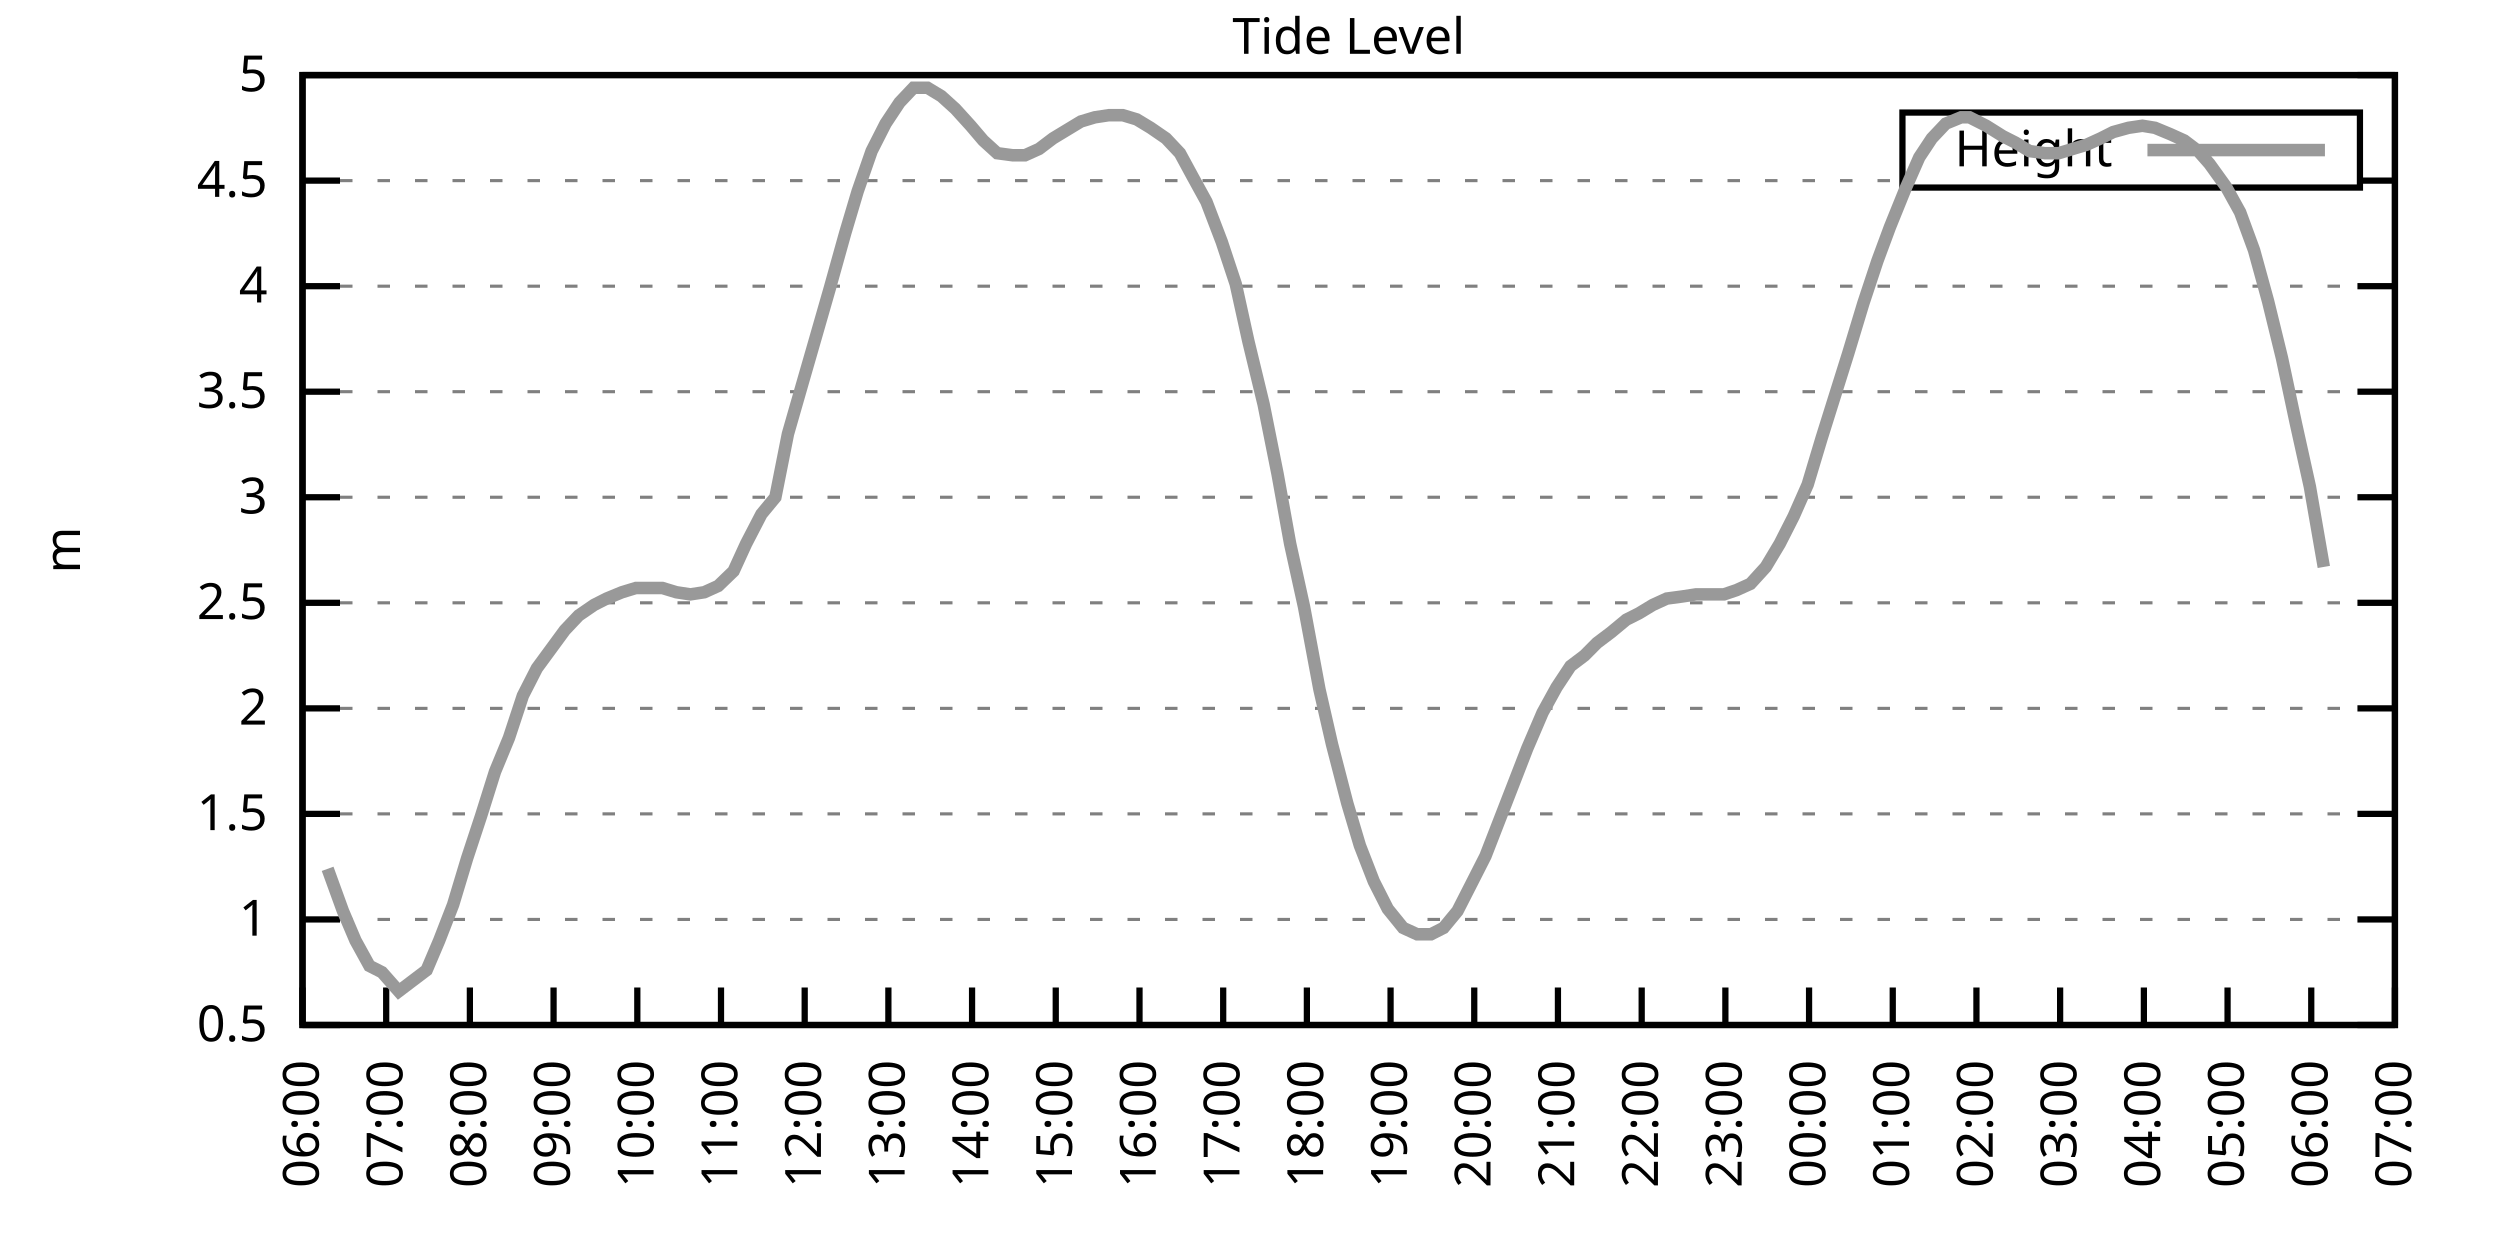
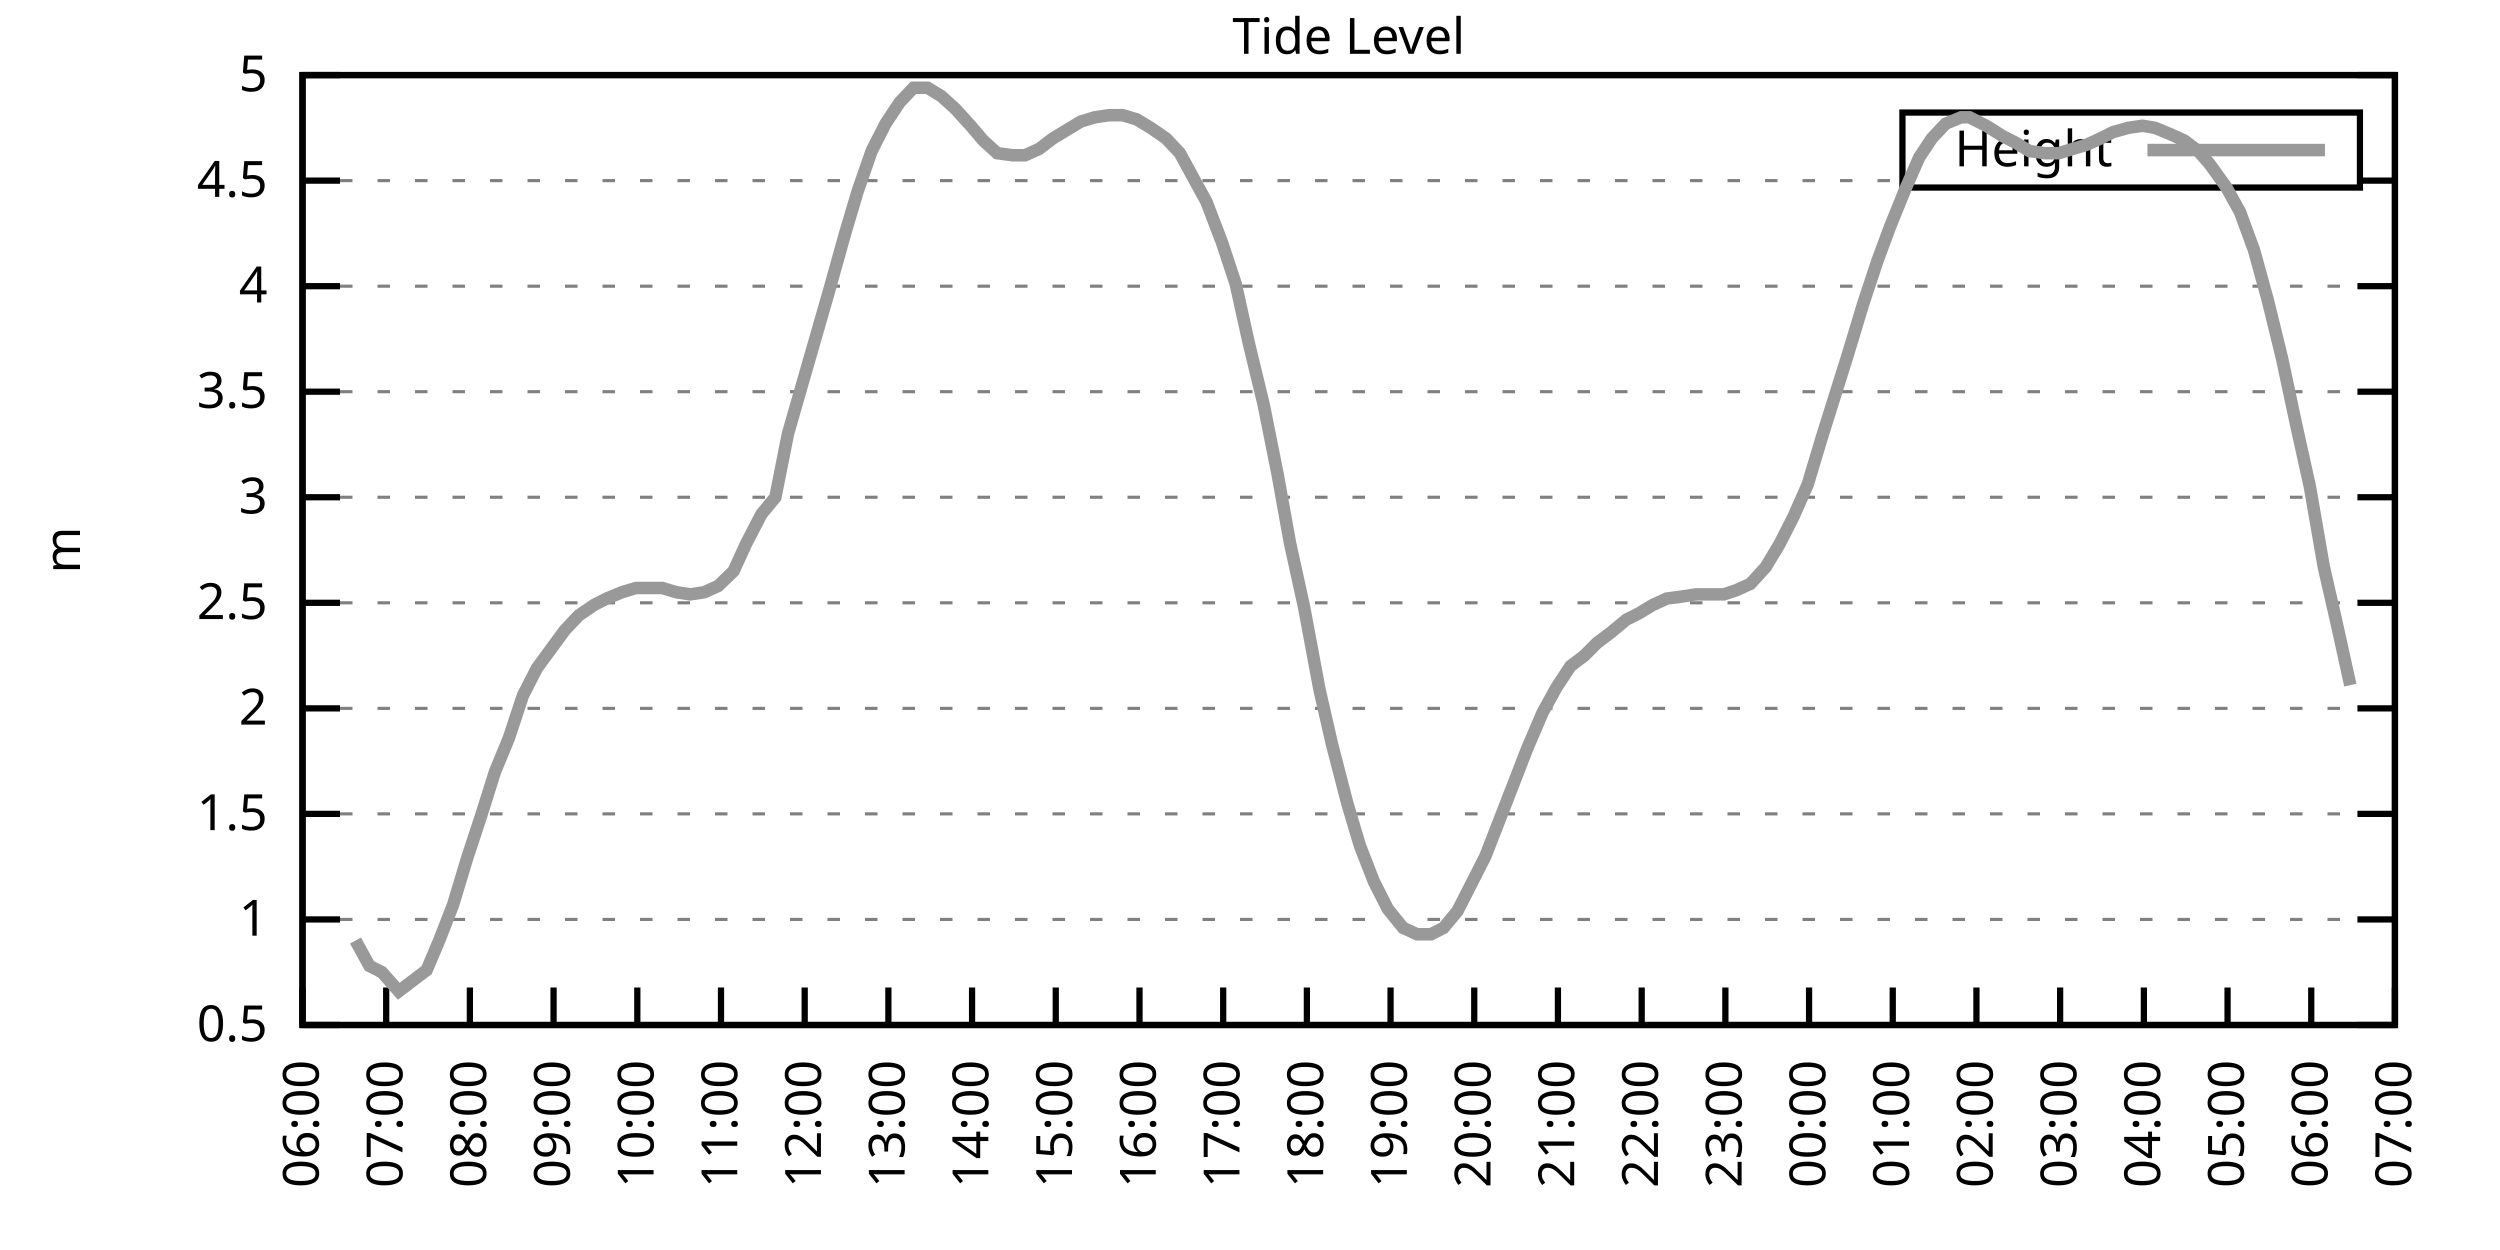
<svg xmlns="http://www.w3.org/2000/svg" xmlns:xlink="http://www.w3.org/1999/xlink" width="400" height="200" viewBox="0 0 400 200">
  <g id="gnuplot_canvas">
    <rect x="0" y="0" width="400" height="200" fill="none" />
    <defs>
      <circle id="gpDot" r="0.5" stroke-width="0.5" stroke="currentColor" />
      <path id="gpPt0" stroke-width="0.333" stroke="currentColor" d="M-1,0 h2 M0,-1 v2" />
      <path id="gpPt1" stroke-width="0.333" stroke="currentColor" d="M-1,-1 L1,1 M1,-1 L-1,1" />
      <path id="gpPt2" stroke-width="0.333" stroke="currentColor" d="M-1,0 L1,0 M0,-1 L0,1 M-1,-1 L1,1 M-1,1 L1,-1" />
      <rect id="gpPt3" stroke-width="0.333" stroke="currentColor" x="-1" y="-1" width="2" height="2" />
      <rect id="gpPt4" stroke-width="0.333" stroke="currentColor" fill="currentColor" x="-1" y="-1" width="2" height="2" />
      <circle id="gpPt5" stroke-width="0.333" stroke="currentColor" cx="0" cy="0" r="1" />
      <use xlink:href="#gpPt5" id="gpPt6" fill="currentColor" stroke="none" />
      <path id="gpPt7" stroke-width="0.333" stroke="currentColor" d="M0,-1.33 L-1.33,0.67 L1.33,0.67 z" />
      <use xlink:href="#gpPt7" id="gpPt8" fill="currentColor" stroke="none" />
      <use xlink:href="#gpPt7" id="gpPt9" stroke="currentColor" transform="rotate(180)" />
      <use xlink:href="#gpPt9" id="gpPt10" fill="currentColor" stroke="none" />
      <use xlink:href="#gpPt3" id="gpPt11" stroke="currentColor" transform="rotate(45)" />
      <use xlink:href="#gpPt11" id="gpPt12" fill="currentColor" stroke="none" />
      <path id="gpPt13" stroke-width="0.333" stroke="currentColor" d="M0,1.330 L1.265,0.411 L0.782,-1.067 L-0.782,-1.076 L-1.265,0.411 z" />
      <use xlink:href="#gpPt13" id="gpPt14" fill="currentColor" stroke="none" />
      <filter id="textbox" filterUnits="objectBoundingBox" x="0" y="0" height="1" width="1">
        <feFlood flood-color="white" flood-opacity="1" result="bgnd" />
        <feComposite in="SourceGraphic" in2="bgnd" operator="atop" />
      </filter>
      <filter id="greybox" filterUnits="objectBoundingBox" x="0" y="0" height="1" width="1">
        <feFlood flood-color="lightgrey" flood-opacity="1" result="grey" />
        <feComposite in="SourceGraphic" in2="grey" operator="atop" />
      </filter>
    </defs>
    <g fill="none" color="white" stroke="currentColor" stroke-width="1.00" stroke-linecap="butt" stroke-linejoin="miter">
</g>
    <g fill="none" color="black" stroke="currentColor" stroke-width="1.00" stroke-linecap="butt" stroke-linejoin="miter">
      <g stroke="none" shape-rendering="crispEdges">
        <polygon fill="rgb(255, 255, 255)" points="48.40,164.00 383.18,164.00 383.18,12.02 48.40,12.02 " />
      </g>
    </g>
    <g fill="none" color="black" stroke="currentColor" stroke-width="1.00" stroke-linecap="butt" stroke-linejoin="miter">
</g>
    <g fill="none" color="black" stroke="black" stroke-width="0.50" stroke-linecap="butt" stroke-linejoin="miter">
</g>
    <g fill="none" color="gray" stroke="currentColor" stroke-width="0.50" stroke-linecap="butt" stroke-linejoin="miter">
      <path stroke="gray" stroke-dasharray="2,4" class="gridline" d="M48.40,164.00 L383.19,164.00  " />
    </g>
    <g fill="none" color="gray" stroke="gray" stroke-width="1.00" stroke-linecap="butt" stroke-linejoin="miter">
</g>
    <g fill="none" color="black" stroke="currentColor" stroke-width="1.00" stroke-linecap="butt" stroke-linejoin="miter">
      <path stroke="black" d="M48.40,164.00 L54.40,164.00 M383.19,164.00 L377.19,164.00  " />
      <g transform="translate(42.80,166.60)" stroke="none" fill="black" font-family="Sans" font-size="8.00" text-anchor="end">
        <text>
          <tspan font-family="Sans"> 0.5</tspan>
        </text>
      </g>
    </g>
    <g fill="none" color="black" stroke="currentColor" stroke-width="1.00" stroke-linecap="butt" stroke-linejoin="miter">
</g>
    <g fill="none" color="black" stroke="black" stroke-width="0.50" stroke-linecap="butt" stroke-linejoin="miter">
</g>
    <g fill="none" color="gray" stroke="currentColor" stroke-width="0.50" stroke-linecap="butt" stroke-linejoin="miter">
      <path stroke="gray" stroke-dasharray="2,4" class="gridline" d="M48.40,147.11 L383.19,147.11  " />
    </g>
    <g fill="none" color="gray" stroke="gray" stroke-width="1.00" stroke-linecap="butt" stroke-linejoin="miter">
</g>
    <g fill="none" color="black" stroke="currentColor" stroke-width="1.00" stroke-linecap="butt" stroke-linejoin="miter">
      <path stroke="black" d="M48.40,147.11 L54.40,147.11 M383.19,147.11 L377.19,147.11  " />
      <g transform="translate(42.80,149.71)" stroke="none" fill="black" font-family="Sans" font-size="8.00" text-anchor="end">
        <text>
          <tspan font-family="Sans"> 1</tspan>
        </text>
      </g>
    </g>
    <g fill="none" color="black" stroke="currentColor" stroke-width="1.00" stroke-linecap="butt" stroke-linejoin="miter">
</g>
    <g fill="none" color="black" stroke="black" stroke-width="0.50" stroke-linecap="butt" stroke-linejoin="miter">
</g>
    <g fill="none" color="gray" stroke="currentColor" stroke-width="0.50" stroke-linecap="butt" stroke-linejoin="miter">
      <path stroke="gray" stroke-dasharray="2,4" class="gridline" d="M48.40,130.22 L383.19,130.22  " />
    </g>
    <g fill="none" color="gray" stroke="gray" stroke-width="1.00" stroke-linecap="butt" stroke-linejoin="miter">
</g>
    <g fill="none" color="black" stroke="currentColor" stroke-width="1.00" stroke-linecap="butt" stroke-linejoin="miter">
      <path stroke="black" d="M48.40,130.22 L54.40,130.22 M383.19,130.22 L377.19,130.22  " />
      <g transform="translate(42.80,132.82)" stroke="none" fill="black" font-family="Sans" font-size="8.00" text-anchor="end">
        <text>
          <tspan font-family="Sans"> 1.5</tspan>
        </text>
      </g>
    </g>
    <g fill="none" color="black" stroke="currentColor" stroke-width="1.00" stroke-linecap="butt" stroke-linejoin="miter">
</g>
    <g fill="none" color="black" stroke="black" stroke-width="0.50" stroke-linecap="butt" stroke-linejoin="miter">
</g>
    <g fill="none" color="gray" stroke="currentColor" stroke-width="0.50" stroke-linecap="butt" stroke-linejoin="miter">
      <path stroke="gray" stroke-dasharray="2,4" class="gridline" d="M48.40,113.34 L383.19,113.34  " />
    </g>
    <g fill="none" color="gray" stroke="gray" stroke-width="1.00" stroke-linecap="butt" stroke-linejoin="miter">
</g>
    <g fill="none" color="black" stroke="currentColor" stroke-width="1.00" stroke-linecap="butt" stroke-linejoin="miter">
      <path stroke="black" d="M48.40,113.34 L54.40,113.34 M383.19,113.34 L377.19,113.34  " />
      <g transform="translate(42.80,115.94)" stroke="none" fill="black" font-family="Sans" font-size="8.00" text-anchor="end">
        <text>
          <tspan font-family="Sans"> 2</tspan>
        </text>
      </g>
    </g>
    <g fill="none" color="black" stroke="currentColor" stroke-width="1.00" stroke-linecap="butt" stroke-linejoin="miter">
</g>
    <g fill="none" color="black" stroke="black" stroke-width="0.50" stroke-linecap="butt" stroke-linejoin="miter">
</g>
    <g fill="none" color="gray" stroke="currentColor" stroke-width="0.50" stroke-linecap="butt" stroke-linejoin="miter">
      <path stroke="gray" stroke-dasharray="2,4" class="gridline" d="M48.40,96.45 L383.19,96.45  " />
    </g>
    <g fill="none" color="gray" stroke="gray" stroke-width="1.00" stroke-linecap="butt" stroke-linejoin="miter">
</g>
    <g fill="none" color="black" stroke="currentColor" stroke-width="1.00" stroke-linecap="butt" stroke-linejoin="miter">
      <path stroke="black" d="M48.40,96.45 L54.40,96.45 M383.19,96.45 L377.19,96.45  " />
      <g transform="translate(42.80,99.05)" stroke="none" fill="black" font-family="Sans" font-size="8.00" text-anchor="end">
        <text>
          <tspan font-family="Sans"> 2.5</tspan>
        </text>
      </g>
    </g>
    <g fill="none" color="black" stroke="currentColor" stroke-width="1.00" stroke-linecap="butt" stroke-linejoin="miter">
</g>
    <g fill="none" color="black" stroke="black" stroke-width="0.50" stroke-linecap="butt" stroke-linejoin="miter">
</g>
    <g fill="none" color="gray" stroke="currentColor" stroke-width="0.50" stroke-linecap="butt" stroke-linejoin="miter">
      <path stroke="gray" stroke-dasharray="2,4" class="gridline" d="M48.40,79.56 L383.19,79.56  " />
    </g>
    <g fill="none" color="gray" stroke="gray" stroke-width="1.00" stroke-linecap="butt" stroke-linejoin="miter">
</g>
    <g fill="none" color="black" stroke="currentColor" stroke-width="1.00" stroke-linecap="butt" stroke-linejoin="miter">
      <path stroke="black" d="M48.40,79.56 L54.40,79.56 M383.19,79.56 L377.19,79.56  " />
      <g transform="translate(42.80,82.16)" stroke="none" fill="black" font-family="Sans" font-size="8.00" text-anchor="end">
        <text>
          <tspan font-family="Sans"> 3</tspan>
        </text>
      </g>
    </g>
    <g fill="none" color="black" stroke="currentColor" stroke-width="1.00" stroke-linecap="butt" stroke-linejoin="miter">
</g>
    <g fill="none" color="black" stroke="black" stroke-width="0.50" stroke-linecap="butt" stroke-linejoin="miter">
</g>
    <g fill="none" color="gray" stroke="currentColor" stroke-width="0.50" stroke-linecap="butt" stroke-linejoin="miter">
      <path stroke="gray" stroke-dasharray="2,4" class="gridline" d="M48.40,62.67 L383.19,62.67  " />
    </g>
    <g fill="none" color="gray" stroke="gray" stroke-width="1.00" stroke-linecap="butt" stroke-linejoin="miter">
</g>
    <g fill="none" color="black" stroke="currentColor" stroke-width="1.00" stroke-linecap="butt" stroke-linejoin="miter">
      <path stroke="black" d="M48.40,62.67 L54.40,62.67 M383.19,62.67 L377.19,62.67  " />
      <g transform="translate(42.80,65.27)" stroke="none" fill="black" font-family="Sans" font-size="8.00" text-anchor="end">
        <text>
          <tspan font-family="Sans"> 3.5</tspan>
        </text>
      </g>
    </g>
    <g fill="none" color="black" stroke="currentColor" stroke-width="1.00" stroke-linecap="butt" stroke-linejoin="miter">
</g>
    <g fill="none" color="black" stroke="black" stroke-width="0.50" stroke-linecap="butt" stroke-linejoin="miter">
</g>
    <g fill="none" color="gray" stroke="currentColor" stroke-width="0.50" stroke-linecap="butt" stroke-linejoin="miter">
      <path stroke="gray" stroke-dasharray="2,4" class="gridline" d="M48.40,45.79 L383.19,45.79  " />
    </g>
    <g fill="none" color="gray" stroke="gray" stroke-width="1.00" stroke-linecap="butt" stroke-linejoin="miter">
</g>
    <g fill="none" color="black" stroke="currentColor" stroke-width="1.00" stroke-linecap="butt" stroke-linejoin="miter">
      <path stroke="black" d="M48.40,45.79 L54.40,45.79 M383.19,45.79 L377.19,45.79  " />
      <g transform="translate(42.80,48.39)" stroke="none" fill="black" font-family="Sans" font-size="8.00" text-anchor="end">
        <text>
          <tspan font-family="Sans"> 4</tspan>
        </text>
      </g>
    </g>
    <g fill="none" color="black" stroke="currentColor" stroke-width="1.00" stroke-linecap="butt" stroke-linejoin="miter">
</g>
    <g fill="none" color="black" stroke="black" stroke-width="0.50" stroke-linecap="butt" stroke-linejoin="miter">
</g>
    <g fill="none" color="gray" stroke="currentColor" stroke-width="0.50" stroke-linecap="butt" stroke-linejoin="miter">
      <path stroke="gray" stroke-dasharray="2,4" class="gridline" d="M48.40,28.90 L304.39,28.90 M377.59,28.90 L383.19,28.90  " />
    </g>
    <g fill="none" color="gray" stroke="gray" stroke-width="1.00" stroke-linecap="butt" stroke-linejoin="miter">
</g>
    <g fill="none" color="black" stroke="currentColor" stroke-width="1.00" stroke-linecap="butt" stroke-linejoin="miter">
      <path stroke="black" d="M48.40,28.90 L54.40,28.90 M383.19,28.90 L377.19,28.90  " />
      <g transform="translate(42.80,31.50)" stroke="none" fill="black" font-family="Sans" font-size="8.00" text-anchor="end">
        <text>
          <tspan font-family="Sans"> 4.5</tspan>
        </text>
      </g>
    </g>
    <g fill="none" color="black" stroke="currentColor" stroke-width="1.00" stroke-linecap="butt" stroke-linejoin="miter">
</g>
    <g fill="none" color="black" stroke="black" stroke-width="0.50" stroke-linecap="butt" stroke-linejoin="miter">
</g>
    <g fill="none" color="gray" stroke="currentColor" stroke-width="0.50" stroke-linecap="butt" stroke-linejoin="miter">
      <path stroke="gray" stroke-dasharray="2,4" class="gridline" d="M48.40,12.01 L383.19,12.01  " />
    </g>
    <g fill="none" color="gray" stroke="gray" stroke-width="1.00" stroke-linecap="butt" stroke-linejoin="miter">
</g>
    <g fill="none" color="black" stroke="currentColor" stroke-width="1.00" stroke-linecap="butt" stroke-linejoin="miter">
      <path stroke="black" d="M48.40,12.01 L54.40,12.01 M383.19,12.01 L377.19,12.01  " />
      <g transform="translate(42.80,14.61)" stroke="none" fill="black" font-family="Sans" font-size="8.00" text-anchor="end">
        <text>
          <tspan font-family="Sans"> 5</tspan>
        </text>
      </g>
    </g>
    <g fill="none" color="black" stroke="currentColor" stroke-width="1.00" stroke-linecap="butt" stroke-linejoin="miter">
      <path stroke="black" d="M48.40,164.00 L48.40,158.00  " />
      <g transform="translate(51.00,169.60) rotate(270.00)" stroke="none" fill="black" font-family="Sans" font-size="8.00" text-anchor="end">
        <text>
          <tspan font-family="Sans">06:00</tspan>
        </text>
      </g>
    </g>
    <g fill="none" color="black" stroke="currentColor" stroke-width="1.00" stroke-linecap="butt" stroke-linejoin="miter">
      <path stroke="black" d="M61.79,164.00 L61.79,158.00  " />
      <g transform="translate(64.39,169.60) rotate(270.00)" stroke="none" fill="black" font-family="Sans" font-size="8.00" text-anchor="end">
        <text>
          <tspan font-family="Sans">07:00</tspan>
        </text>
      </g>
    </g>
    <g fill="none" color="black" stroke="currentColor" stroke-width="1.00" stroke-linecap="butt" stroke-linejoin="miter">
      <path stroke="black" d="M75.18,164.00 L75.18,158.00  " />
      <g transform="translate(77.78,169.60) rotate(270.00)" stroke="none" fill="black" font-family="Sans" font-size="8.00" text-anchor="end">
        <text>
          <tspan font-family="Sans">08:00</tspan>
        </text>
      </g>
    </g>
    <g fill="none" color="black" stroke="currentColor" stroke-width="1.00" stroke-linecap="butt" stroke-linejoin="miter">
      <path stroke="black" d="M88.57,164.00 L88.57,158.00  " />
      <g transform="translate(91.17,169.60) rotate(270.00)" stroke="none" fill="black" font-family="Sans" font-size="8.00" text-anchor="end">
        <text>
          <tspan font-family="Sans">09:00</tspan>
        </text>
      </g>
    </g>
    <g fill="none" color="black" stroke="currentColor" stroke-width="1.00" stroke-linecap="butt" stroke-linejoin="miter">
      <path stroke="black" d="M101.97,164.00 L101.97,158.00  " />
      <g transform="translate(104.57,169.60) rotate(270.00)" stroke="none" fill="black" font-family="Sans" font-size="8.00" text-anchor="end">
        <text>
          <tspan font-family="Sans">10:00</tspan>
        </text>
      </g>
    </g>
    <g fill="none" color="black" stroke="currentColor" stroke-width="1.00" stroke-linecap="butt" stroke-linejoin="miter">
      <path stroke="black" d="M115.36,164.00 L115.36,158.00  " />
      <g transform="translate(117.96,169.60) rotate(270.00)" stroke="none" fill="black" font-family="Sans" font-size="8.00" text-anchor="end">
        <text>
          <tspan font-family="Sans">11:00</tspan>
        </text>
      </g>
    </g>
    <g fill="none" color="black" stroke="currentColor" stroke-width="1.00" stroke-linecap="butt" stroke-linejoin="miter">
      <path stroke="black" d="M128.75,164.00 L128.75,158.00  " />
      <g transform="translate(131.35,169.60) rotate(270.00)" stroke="none" fill="black" font-family="Sans" font-size="8.00" text-anchor="end">
        <text>
          <tspan font-family="Sans">12:00</tspan>
        </text>
      </g>
    </g>
    <g fill="none" color="black" stroke="currentColor" stroke-width="1.00" stroke-linecap="butt" stroke-linejoin="miter">
      <path stroke="black" d="M142.14,164.00 L142.14,158.00  " />
      <g transform="translate(144.74,169.60) rotate(270.00)" stroke="none" fill="black" font-family="Sans" font-size="8.00" text-anchor="end">
        <text>
          <tspan font-family="Sans">13:00</tspan>
        </text>
      </g>
    </g>
    <g fill="none" color="black" stroke="currentColor" stroke-width="1.00" stroke-linecap="butt" stroke-linejoin="miter">
      <path stroke="black" d="M155.53,164.00 L155.53,158.00  " />
      <g transform="translate(158.13,169.60) rotate(270.00)" stroke="none" fill="black" font-family="Sans" font-size="8.00" text-anchor="end">
        <text>
          <tspan font-family="Sans">14:00</tspan>
        </text>
      </g>
    </g>
    <g fill="none" color="black" stroke="currentColor" stroke-width="1.00" stroke-linecap="butt" stroke-linejoin="miter">
      <path stroke="black" d="M168.92,164.00 L168.92,158.00  " />
      <g transform="translate(171.52,169.60) rotate(270.00)" stroke="none" fill="black" font-family="Sans" font-size="8.00" text-anchor="end">
        <text>
          <tspan font-family="Sans">15:00</tspan>
        </text>
      </g>
    </g>
    <g fill="none" color="black" stroke="currentColor" stroke-width="1.00" stroke-linecap="butt" stroke-linejoin="miter">
      <path stroke="black" d="M182.32,164.00 L182.32,158.00  " />
      <g transform="translate(184.92,169.60) rotate(270.00)" stroke="none" fill="black" font-family="Sans" font-size="8.00" text-anchor="end">
        <text>
          <tspan font-family="Sans">16:00</tspan>
        </text>
      </g>
    </g>
    <g fill="none" color="black" stroke="currentColor" stroke-width="1.00" stroke-linecap="butt" stroke-linejoin="miter">
      <path stroke="black" d="M195.71,164.00 L195.71,158.00  " />
      <g transform="translate(198.31,169.60) rotate(270.00)" stroke="none" fill="black" font-family="Sans" font-size="8.00" text-anchor="end">
        <text>
          <tspan font-family="Sans">17:00</tspan>
        </text>
      </g>
    </g>
    <g fill="none" color="black" stroke="currentColor" stroke-width="1.00" stroke-linecap="butt" stroke-linejoin="miter">
      <path stroke="black" d="M209.10,164.00 L209.10,158.00  " />
      <g transform="translate(211.70,169.60) rotate(270.00)" stroke="none" fill="black" font-family="Sans" font-size="8.00" text-anchor="end">
        <text>
          <tspan font-family="Sans">18:00</tspan>
        </text>
      </g>
    </g>
    <g fill="none" color="black" stroke="currentColor" stroke-width="1.00" stroke-linecap="butt" stroke-linejoin="miter">
      <path stroke="black" d="M222.49,164.00 L222.49,158.00  " />
      <g transform="translate(225.09,169.60) rotate(270.00)" stroke="none" fill="black" font-family="Sans" font-size="8.00" text-anchor="end">
        <text>
          <tspan font-family="Sans">19:00</tspan>
        </text>
      </g>
    </g>
    <g fill="none" color="black" stroke="currentColor" stroke-width="1.00" stroke-linecap="butt" stroke-linejoin="miter">
      <path stroke="black" d="M235.88,164.00 L235.88,158.00  " />
      <g transform="translate(238.48,169.60) rotate(270.00)" stroke="none" fill="black" font-family="Sans" font-size="8.00" text-anchor="end">
        <text>
          <tspan font-family="Sans">20:00</tspan>
        </text>
      </g>
    </g>
    <g fill="none" color="black" stroke="currentColor" stroke-width="1.00" stroke-linecap="butt" stroke-linejoin="miter">
      <path stroke="black" d="M249.27,164.00 L249.27,158.00  " />
      <g transform="translate(251.87,169.60) rotate(270.00)" stroke="none" fill="black" font-family="Sans" font-size="8.00" text-anchor="end">
        <text>
          <tspan font-family="Sans">21:00</tspan>
        </text>
      </g>
    </g>
    <g fill="none" color="black" stroke="currentColor" stroke-width="1.00" stroke-linecap="butt" stroke-linejoin="miter">
      <path stroke="black" d="M262.67,164.00 L262.67,158.00  " />
      <g transform="translate(265.27,169.60) rotate(270.00)" stroke="none" fill="black" font-family="Sans" font-size="8.00" text-anchor="end">
        <text>
          <tspan font-family="Sans">22:00</tspan>
        </text>
      </g>
    </g>
    <g fill="none" color="black" stroke="currentColor" stroke-width="1.00" stroke-linecap="butt" stroke-linejoin="miter">
      <path stroke="black" d="M276.06,164.00 L276.06,158.00  " />
      <g transform="translate(278.66,169.60) rotate(270.00)" stroke="none" fill="black" font-family="Sans" font-size="8.00" text-anchor="end">
        <text>
          <tspan font-family="Sans">23:00</tspan>
        </text>
      </g>
    </g>
    <g fill="none" color="black" stroke="currentColor" stroke-width="1.00" stroke-linecap="butt" stroke-linejoin="miter">
      <path stroke="black" d="M289.45,164.00 L289.45,158.00  " />
      <g transform="translate(292.05,169.60) rotate(270.00)" stroke="none" fill="black" font-family="Sans" font-size="8.00" text-anchor="end">
        <text>
          <tspan font-family="Sans">00:00</tspan>
        </text>
      </g>
    </g>
    <g fill="none" color="black" stroke="currentColor" stroke-width="1.00" stroke-linecap="butt" stroke-linejoin="miter">
      <path stroke="black" d="M302.84,164.00 L302.84,158.00  " />
      <g transform="translate(305.44,169.60) rotate(270.00)" stroke="none" fill="black" font-family="Sans" font-size="8.00" text-anchor="end">
        <text>
          <tspan font-family="Sans">01:00</tspan>
        </text>
      </g>
    </g>
    <g fill="none" color="black" stroke="currentColor" stroke-width="1.00" stroke-linecap="butt" stroke-linejoin="miter">
      <path stroke="black" d="M316.23,164.00 L316.23,158.00  " />
      <g transform="translate(318.83,169.60) rotate(270.00)" stroke="none" fill="black" font-family="Sans" font-size="8.00" text-anchor="end">
        <text>
          <tspan font-family="Sans">02:00</tspan>
        </text>
      </g>
    </g>
    <g fill="none" color="black" stroke="currentColor" stroke-width="1.00" stroke-linecap="butt" stroke-linejoin="miter">
      <path stroke="black" d="M329.62,164.00 L329.62,158.00  " />
      <g transform="translate(332.22,169.60) rotate(270.00)" stroke="none" fill="black" font-family="Sans" font-size="8.00" text-anchor="end">
        <text>
          <tspan font-family="Sans">03:00</tspan>
        </text>
      </g>
    </g>
    <g fill="none" color="black" stroke="currentColor" stroke-width="1.00" stroke-linecap="butt" stroke-linejoin="miter">
      <path stroke="black" d="M343.02,164.00 L343.02,158.00  " />
      <g transform="translate(345.62,169.60) rotate(270.00)" stroke="none" fill="black" font-family="Sans" font-size="8.00" text-anchor="end">
        <text>
          <tspan font-family="Sans">04:00</tspan>
        </text>
      </g>
    </g>
    <g fill="none" color="black" stroke="currentColor" stroke-width="1.00" stroke-linecap="butt" stroke-linejoin="miter">
      <path stroke="black" d="M356.41,164.00 L356.41,158.00  " />
      <g transform="translate(359.01,169.60) rotate(270.00)" stroke="none" fill="black" font-family="Sans" font-size="8.00" text-anchor="end">
        <text>
          <tspan font-family="Sans">05:00</tspan>
        </text>
      </g>
    </g>
    <g fill="none" color="black" stroke="currentColor" stroke-width="1.00" stroke-linecap="butt" stroke-linejoin="miter">
      <path stroke="black" d="M369.80,164.00 L369.80,158.00  " />
      <g transform="translate(372.40,169.60) rotate(270.00)" stroke="none" fill="black" font-family="Sans" font-size="8.00" text-anchor="end">
        <text>
          <tspan font-family="Sans">06:00</tspan>
        </text>
      </g>
    </g>
    <g fill="none" color="black" stroke="currentColor" stroke-width="1.00" stroke-linecap="butt" stroke-linejoin="miter">
      <path stroke="black" d="M383.19,164.00 L383.19,158.00  " />
      <g transform="translate(385.79,169.60) rotate(270.00)" stroke="none" fill="black" font-family="Sans" font-size="8.00" text-anchor="end">
        <text>
          <tspan font-family="Sans">07:00</tspan>
        </text>
      </g>
    </g>
    <g fill="none" color="black" stroke="currentColor" stroke-width="1.00" stroke-linecap="butt" stroke-linejoin="miter">
</g>
    <g fill="none" color="black" stroke="currentColor" stroke-width="1.00" stroke-linecap="butt" stroke-linejoin="miter">
      <path stroke="black" d="M48.40,12.01 L48.40,164.00 L383.19,164.00 L383.19,12.01 L48.40,12.01 Z  " />
    </g>
    <g fill="none" color="black" stroke="currentColor" stroke-width="1.00" stroke-linecap="butt" stroke-linejoin="miter">
</g>
    <g fill="none" color="black" stroke="currentColor" stroke-width="1.00" stroke-linecap="butt" stroke-linejoin="miter">
      <path stroke="black" d="M304.39,30.01 L304.39,18.01 L377.59,18.01 L377.59,30.01 L304.39,30.01 Z  " />
    </g>
    <g id="Tide_level_plot_1">
      <g fill="none" color="white" stroke="black" stroke-width="2.00" stroke-linecap="butt" stroke-linejoin="miter">
</g>
      <g fill="none" color="black" stroke="currentColor" stroke-width="2.00" stroke-linecap="butt" stroke-linejoin="miter">
        <g transform="translate(337.99,26.61)" stroke="none" fill="black" font-family="Sans" font-size="8.00" text-anchor="end">
          <text>
            <tspan font-family="Sans">Height</tspan>
          </text>
        </g>
      </g>
      <g fill="none" color="black" stroke="currentColor" stroke-width="2.00" stroke-linecap="butt" stroke-linejoin="miter">
-         <path stroke="rgb(153, 153, 153)" d="M343.59,24.01 L371.99,24.01 M52.42,139.01 L54.87,145.76 L56.88,150.49 L59.11,154.54 L61.12,155.56 L63.80,158.60   L66.03,156.91 L68.26,155.22 L70.27,150.49 L72.50,144.75 L74.74,137.32 L76.97,130.56 L79.20,123.47 L81.43,118.07   L83.66,111.31 L85.90,106.92 L88.13,103.88 L90.36,100.84 L92.59,98.48 L95.05,96.79 L97.06,95.77 L99.51,94.76   L101.74,94.08 L103.75,94.08 L105.98,94.08 L108.22,94.76 L110.45,95.10 L112.68,94.76 L114.91,93.75 L117.37,91.38   L119.38,86.99 L121.83,82.26 L124.06,79.56 L126.07,69.43 L128.30,61.66 L130.54,53.89 L132.77,46.12 L135.22,37.34   L137.23,30.59 L139.46,24.17 L141.69,19.78 L143.93,16.40 L146.16,14.04 L148.39,14.04 L150.62,15.39 L152.85,17.41   L155.31,20.12 L157.32,22.48 L159.55,24.51 L162.01,24.84 L164.01,24.84 L166.25,23.83 L168.48,22.14 L170.71,20.79   L172.94,19.44 L175.17,18.77 L177.41,18.43 L179.64,18.43 L181.87,19.10 L184.10,20.45 L186.56,22.14 L188.79,24.51   L190.80,28.22 L193.03,32.28 L195.48,38.69 L197.72,45.45 L199.73,54.57 L202.18,64.70 L204.41,75.85 L206.42,86.99   L208.65,97.12 L211.11,110.30 L213.12,119.08 L215.57,128.54 L217.58,135.29 L219.81,141.03 L222.04,145.42 L224.50,148.46   L226.73,149.48 L228.96,149.48 L230.97,148.46 L233.20,145.76 L235.44,141.37 L237.67,136.98 L239.90,131.24 L242.13,125.50   L244.36,119.75 L246.82,114.01 L249.05,109.96 L251.28,106.58 L253.51,104.89 L255.52,102.87 L257.76,101.18 L260.21,99.15   L262.22,98.14 L264.45,96.79 L266.68,95.77 L269.14,95.44 L271.37,95.10 L273.38,95.10 L275.83,95.10 L277.84,94.42   L280.07,93.41 L282.53,90.71 L284.76,86.99 L286.99,82.60 L289.23,77.53 L291.46,70.10 L293.47,63.69 L295.70,56.59   L298.15,48.49 L300.39,41.73 L302.39,36.33 L304.85,30.25 L307.08,25.18 L309.09,22.14 L311.32,19.78 L313.78,18.77   L315.12,18.77 L317.79,20.12 L320.47,21.80 L322.48,22.82 L324.71,24.17 L327.17,24.51 L329.40,24.51 L331.63,23.83   L333.86,23.16 L336.10,22.14 L338.10,21.13 L340.56,20.45 L342.79,20.12 L344.80,20.45 L347.26,21.47 L349.49,22.48   L351.72,24.17 L353.51,26.20 L356.18,29.91 L358.42,33.96 L360.65,40.04 L362.88,48.15 L365.11,57.27 L367.34,67.74   L369.58,77.87 L371.81,90.71  " />
+         <path stroke="rgb(153, 153, 153)" d="M343.59,24.01 L371.99,24.01 M56.88,150.49 L59.11,154.54 L61.12,155.56 L63.80,158.60 L66.03,156.91 L68.26,155.22   L70.27,150.49 L72.50,144.75 L74.74,137.32 L76.97,130.56 L79.20,123.47 L81.43,118.07 L83.66,111.31 L85.90,106.92   L88.13,103.88 L90.36,100.84 L92.59,98.48 L95.05,96.79 L97.06,95.77 L99.51,94.76 L101.74,94.08 L103.75,94.08   L105.98,94.08 L108.22,94.76 L110.45,95.10 L112.68,94.76 L114.91,93.75 L117.37,91.38 L119.38,86.99 L121.83,82.26   L124.06,79.56 L126.07,69.43 L128.30,61.66 L130.54,53.89 L132.77,46.12 L135.22,37.34 L137.23,30.59 L139.46,24.17   L141.69,19.78 L143.93,16.40 L146.16,14.04 L148.39,14.04 L150.62,15.39 L152.85,17.41 L155.31,20.12 L157.32,22.48   L159.55,24.51 L162.01,24.84 L164.01,24.84 L166.25,23.83 L168.48,22.14 L170.71,20.79 L172.94,19.44 L175.17,18.77   L177.41,18.43 L179.64,18.43 L181.87,19.10 L184.10,20.45 L186.56,22.14 L188.79,24.51 L190.80,28.22 L193.03,32.28   L195.48,38.69 L197.72,45.45 L199.73,54.57 L202.18,64.70 L204.41,75.85 L206.42,86.99 L208.65,97.12 L211.11,110.30   L213.12,119.08 L215.57,128.54 L217.58,135.29 L219.81,141.03 L222.04,145.42 L224.50,148.46 L226.73,149.48 L228.96,149.48   L230.97,148.46 L233.20,145.76 L235.44,141.37 L237.67,136.98 L239.90,131.24 L242.13,125.50 L244.36,119.75 L246.82,114.01   L249.05,109.96 L251.28,106.58 L253.51,104.89 L255.52,102.87 L257.76,101.18 L260.21,99.15 L262.22,98.14 L264.45,96.79   L266.68,95.77 L269.14,95.44 L271.37,95.10 L273.38,95.10 L275.83,95.10 L277.84,94.42 L280.07,93.41 L282.53,90.71   L284.76,86.99 L286.99,82.60 L289.23,77.53 L291.46,70.10 L293.47,63.69 L295.70,56.59 L298.15,48.49 L300.39,41.73   L302.39,36.33 L304.85,30.25 L307.08,25.18 L309.09,22.14 L311.32,19.78 L313.78,18.77 L315.12,18.77 L317.79,20.12   L320.47,21.80 L322.48,22.82 L324.71,24.17 L327.17,24.51 L329.40,24.51 L331.63,23.83 L333.86,23.16 L336.10,22.14   L338.10,21.13 L340.56,20.45 L342.79,20.12 L344.80,20.45 L347.26,21.47 L349.49,22.48 L351.72,24.17 L353.51,26.20   L356.18,29.91 L358.42,33.96 L360.65,40.04 L362.88,48.15 L365.11,57.27 L367.34,67.74 L369.58,77.87 L371.81,90.71   L373.82,99.49 L376.05,109.62  " />
      </g>
    </g>
    <g fill="none" color="black" stroke="currentColor" stroke-width="2.00" stroke-linecap="butt" stroke-linejoin="miter">
</g>
    <g fill="none" color="black" stroke="black" stroke-width="1.00" stroke-linecap="butt" stroke-linejoin="miter">
</g>
    <g fill="none" color="black" stroke="currentColor" stroke-width="1.00" stroke-linecap="butt" stroke-linejoin="miter">
      <path stroke="black" d="M48.40,12.01 L48.40,164.00 L383.19,164.00 L383.19,12.01 L48.40,12.01 Z  " />
      <g transform="translate(12.80,88.01) rotate(270.00)" stroke="none" fill="black" font-family="Sans" font-size="8.00" text-anchor="middle">
        <text>
          <tspan font-family="Sans">m</tspan>
        </text>
      </g>
    </g>
    <g fill="none" color="black" stroke="currentColor" stroke-width="1.00" stroke-linecap="butt" stroke-linejoin="miter">
</g>
    <g fill="none" color="black" stroke="currentColor" stroke-width="1.00" stroke-linecap="butt" stroke-linejoin="miter">
      <g transform="translate(215.79,8.61)" stroke="none" fill="black" font-family="Sans" font-size="8.00" text-anchor="middle">
        <text>
          <tspan font-family="Sans">Tide Level</tspan>
        </text>
      </g>
    </g>
    <g fill="none" color="black" stroke="currentColor" stroke-width="1.00" stroke-linecap="butt" stroke-linejoin="miter">
</g>
  </g>
</svg>
